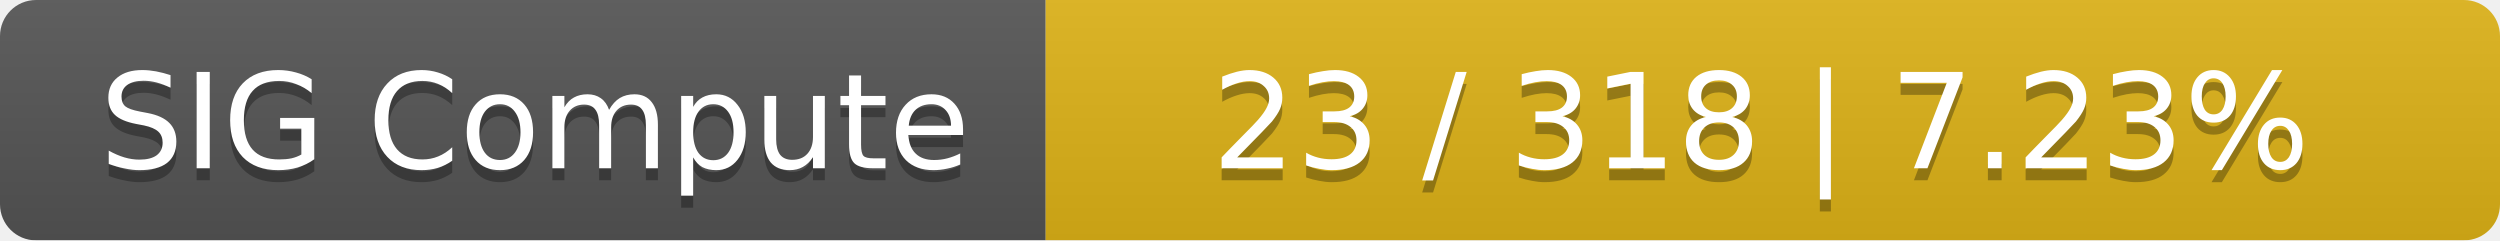
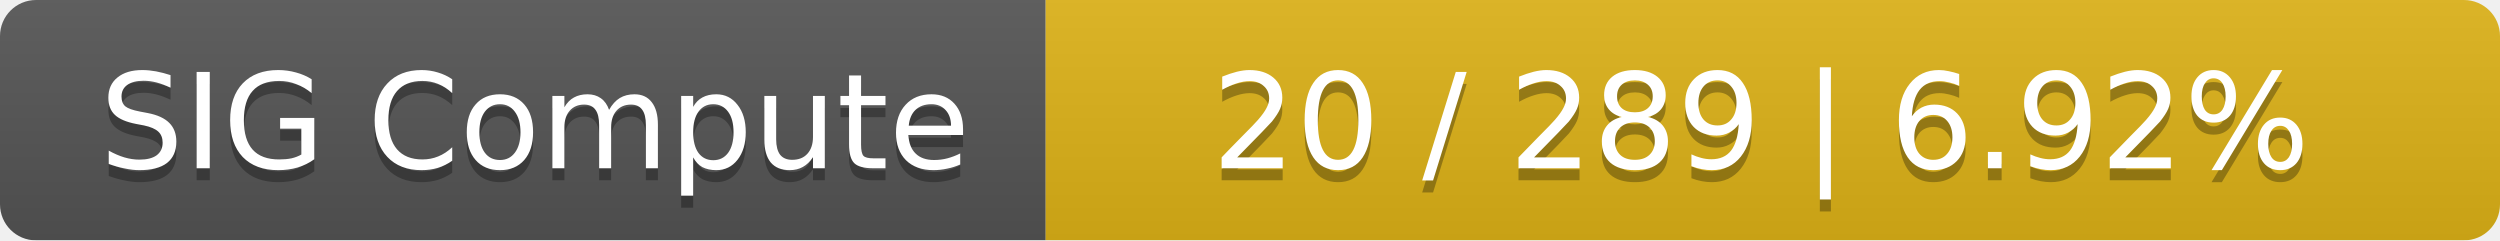
<svg xmlns="http://www.w3.org/2000/svg" width="208" height="20">
  <linearGradient id="smooth" x2="0" y2="100%">
    <stop offset="0" stop-color="#bbb" stop-opacity=".1" />
    <stop offset="1" stop-opacity=".1" />
  </linearGradient>
  <mask id="round">
    <rect width="208" height="20" rx="3" fill="#fff" />
  </mask>
  <g mask="url(#round)">
    <rect width="87" height="20" fill="#555" />
    <rect x="87" width="121" height="20" fill="#dfb317" />
    <rect width="208" height="20" fill="url(#smooth)" />
  </g>
  <g fill="#fff" text-anchor="middle" font-family="DejaVu Sans,Verdana,Geneva,sans-serif" font-size="11">
    <text x="44.5" y="15" fill="#010101" fill-opacity=".3">SIG Compute</text>
    <text x="44.5" y="14">SIG Compute</text>
-     <text x="146.5" y="15" fill="#010101" fill-opacity=".3">23 / 318    |    7.23%</text>
-     <text x="146.5" y="14">23 / 318    |    7.23%</text>
+     <text x="146.5" y="15" fill="#010101" fill-opacity=".3">20 / 289    |    6.92%</text>
+     <text x="146.5" y="14">20 / 289    |    6.92%</text>
  </g>
</svg>
